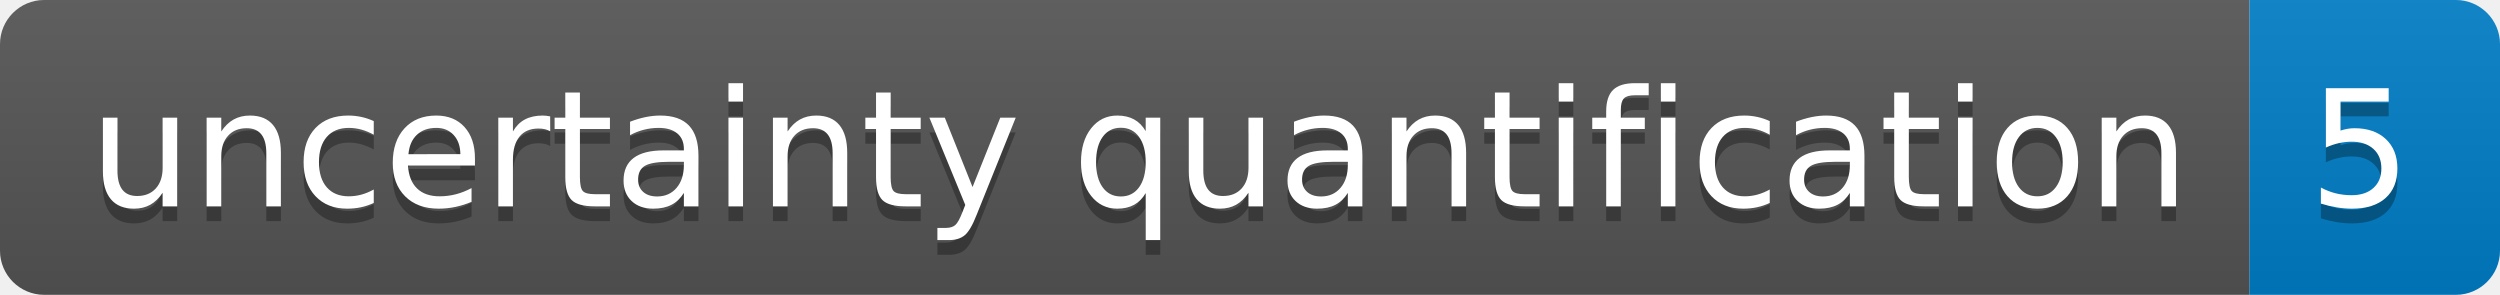
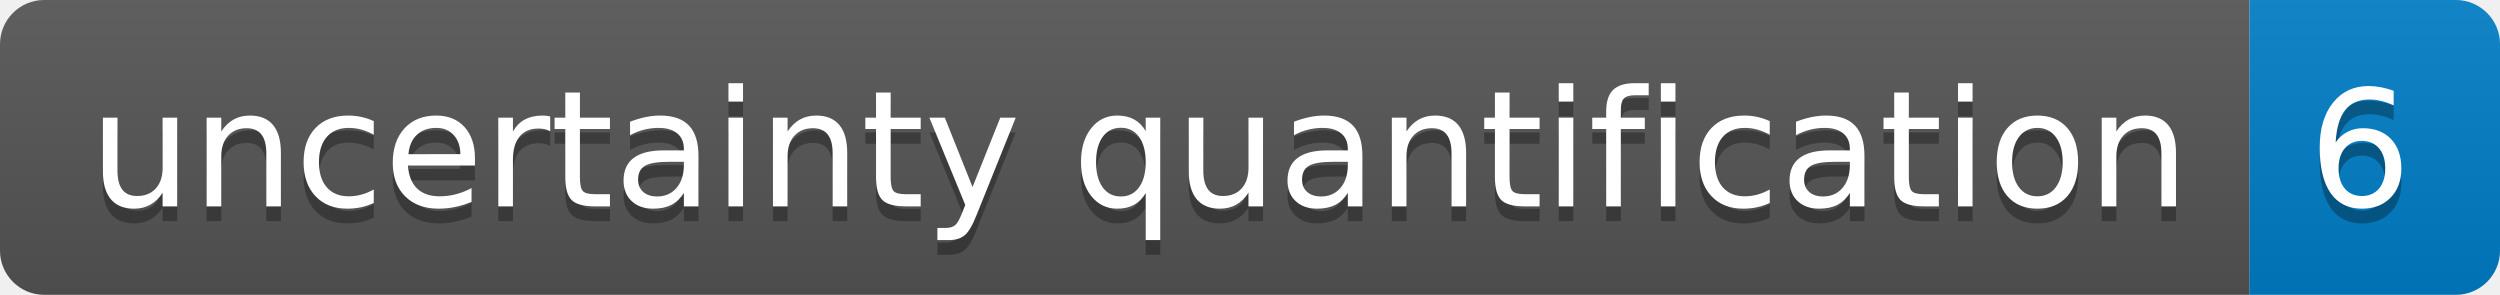
<svg xmlns="http://www.w3.org/2000/svg" height="20" width="169.6">
  <linearGradient id="smooth" x2="0" y2="100%">
    <stop offset="0" stop-color="#bbb" stop-opacity=".1" />
    <stop offset="1" stop-opacity=".1" />
  </linearGradient>
  <clipPath id="round">
    <rect fill="#fff" height="20" rx="3" width="169.6" />
  </clipPath>
  <g clip-path="url(#round)">
    <rect fill="#555" height="20" width="152.6" />
    <rect fill="#007ec6" height="20" width="17.0" x="152.6" />
    <rect fill="url(#smooth)" height="20" width="169.6" />
  </g>
  <g fill="#fff" font-family="DejaVu Sans,Verdana,Geneva,sans-serif" font-size="110" text-anchor="middle">
    <text fill="#010101" fill-opacity=".3" lengthAdjust="spacing" textLength="1426.0" transform="scale(0.1)" x="773.0" y="150">uncertainty quantification</text>
    <text lengthAdjust="spacing" textLength="1426.0" transform="scale(0.1)" x="773.0" y="140">uncertainty quantification</text>
-     <text fill="#010101" fill-opacity=".3" lengthAdjust="spacing" textLength="70.0" transform="scale(0.1)" x="1601.0" y="150">5</text>
-     <text lengthAdjust="spacing" textLength="70.0" transform="scale(0.1)" x="1601.0" y="140">5</text>
+     <text fill="#010101" fill-opacity=".3" lengthAdjust="spacing" textLength="70.0" transform="scale(0.1)" x="1601.0" y="150">6</text>
+     <text lengthAdjust="spacing" textLength="70.0" transform="scale(0.1)" x="1601.0" y="140">6</text>
  </g>
</svg>
